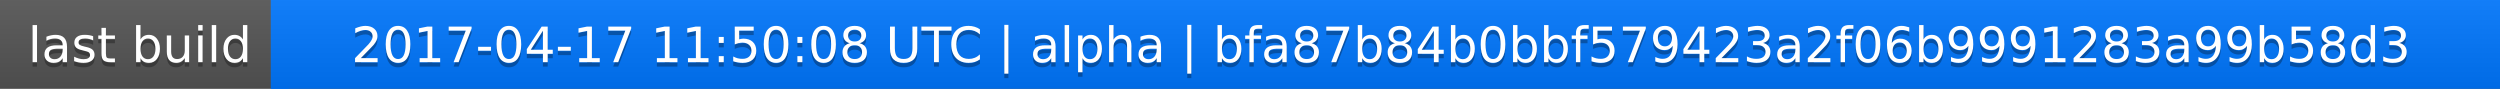
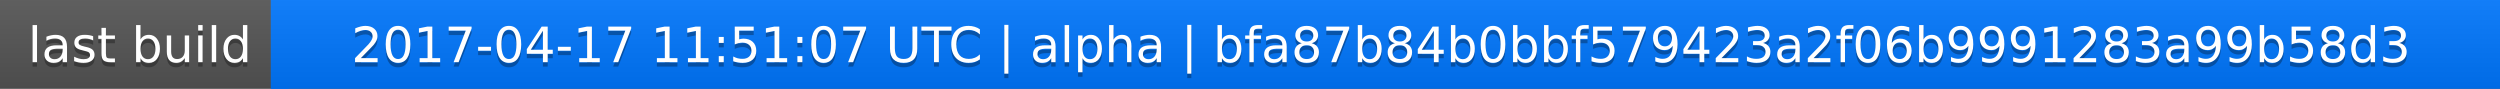
<svg xmlns="http://www.w3.org/2000/svg" width="563" height="20">
  <linearGradient id="a" x2="0" y2="100%">
    <stop offset="0" stop-color="#bbb" stop-opacity=".1" />
    <stop offset="1" stop-opacity=".1" />
  </linearGradient>
  <rect rx="0" width="563" height="20" fill="#555" />
  <rect rx="0" x="61" width="502" height="20" fill="#07f" />
  <path fill="#07f" d="M61 0h4v20h-4z" />
  <rect rx="0" width="563" height="20" fill="url(#a)" />
  <g fill="#fff" text-anchor="middle" font-family="DejaVu Sans,Verdana,Geneva,sans-serif" font-size="11">
    <text x="31.5" y="15" fill="#010101" fill-opacity=".3">last build</text>
    <text x="31.5" y="14">last build</text>
-     <text x="311" y="15" fill="#010101" fill-opacity=".3">2017-04-17 11:50:08 UTC | alpha | bfa87b84b0bbf579423a2f06b9991283a99b58d3</text>
-     <text x="311" y="14">2017-04-17 11:50:08 UTC | alpha | bfa87b84b0bbf579423a2f06b9991283a99b58d3</text>
+     <text x="311" y="15" fill="#010101" fill-opacity=".3">2017-04-17 11:51:07 UTC | alpha | bfa87b84b0bbf579423a2f06b9991283a99b58d3</text>
+     <text x="311" y="14">2017-04-17 11:51:07 UTC | alpha | bfa87b84b0bbf579423a2f06b9991283a99b58d3</text>
  </g>
</svg>
